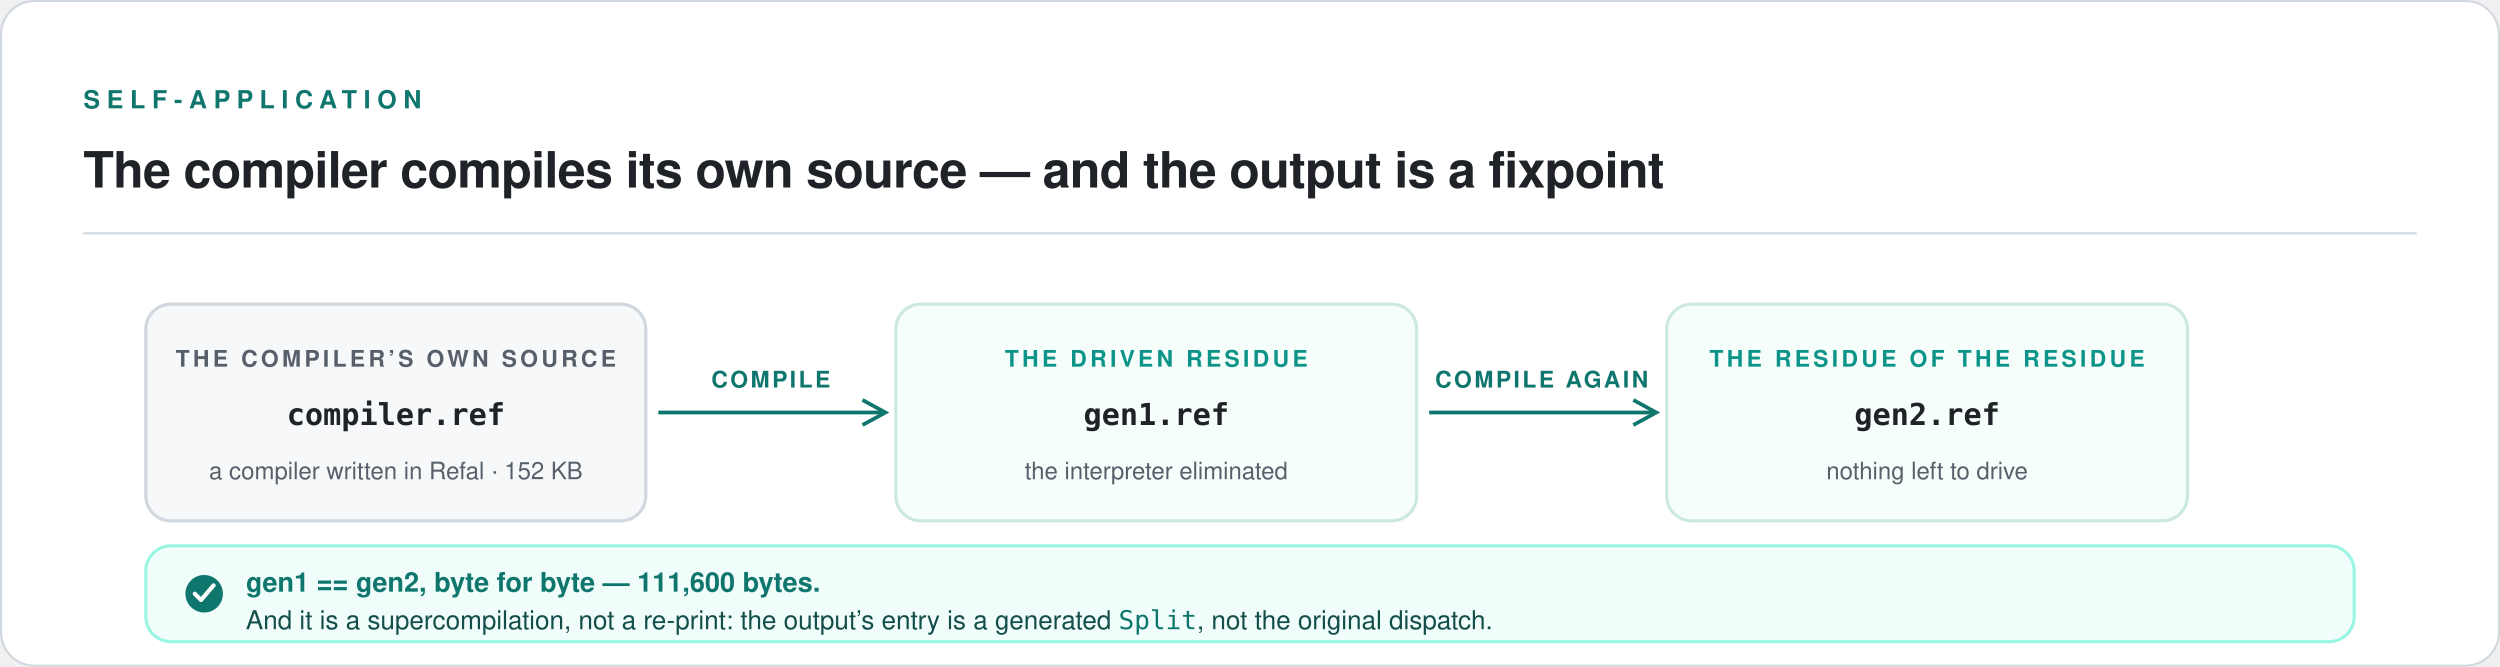
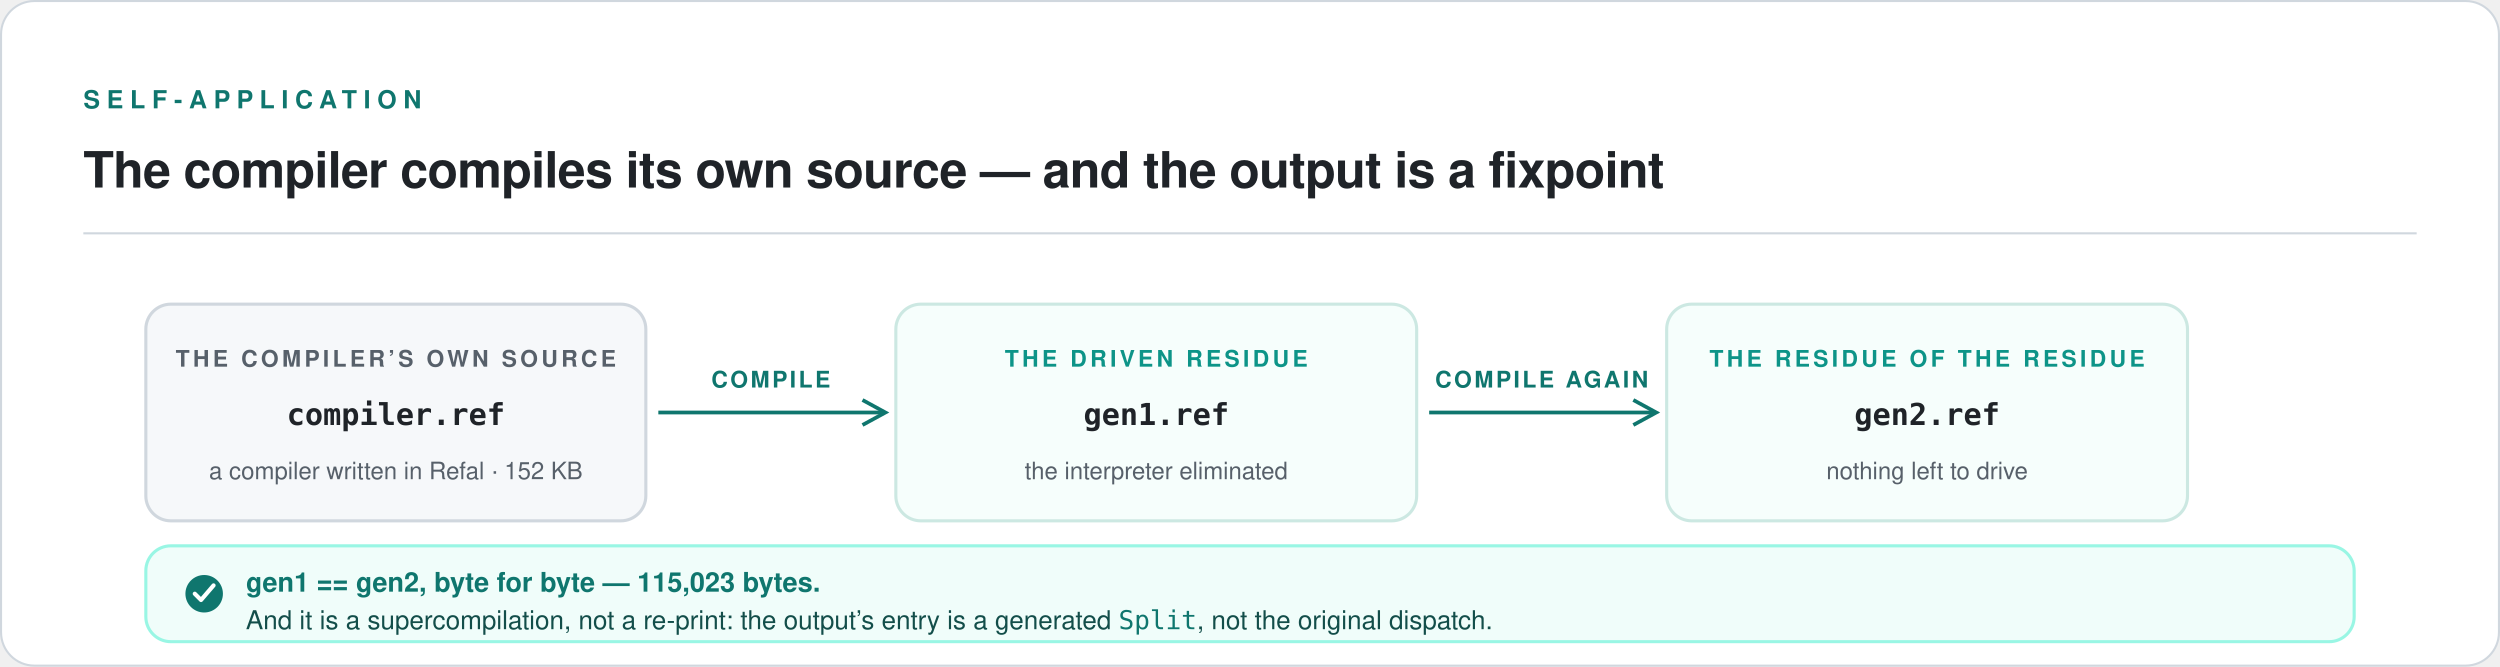
<svg xmlns="http://www.w3.org/2000/svg" viewBox="0 0 1200 320" width="1200" height="320" role="img" aria-labelledby="fix-title fix-desc">
  <rect x="0.5" y="0.5" width="1199" height="319" rx="16" fill="#FFFFFF" stroke="#D0D7DE" />
  <text x="40" y="52" font-family="ui-sans-serif, -apple-system, 'Segoe UI', Helvetica, Arial, sans-serif" font-size="12" font-weight="600" letter-spacing="3.2" fill="#0F766E">SELF-APPLICATION</text>
  <text x="40" y="90" font-family="ui-sans-serif, -apple-system, 'Segoe UI', Helvetica, Arial, sans-serif" font-size="24" font-weight="600" letter-spacing="-0.3" fill="#1F2328">The compiler compiles its own source — and the output is a fixpoint</text>
  <line x1="40" y1="112" x2="1160" y2="112" stroke="#D0D7DE" stroke-width="1" />
  <g>
    <rect x="70" y="146" width="240" height="104" rx="12" fill="#F6F8FA" stroke="#D0D7DE" stroke-width="1.5" />
    <text x="190" y="176" text-anchor="middle" font-family="ui-sans-serif, -apple-system, 'Segoe UI', Helvetica, Arial, sans-serif" font-size="11" font-weight="600" letter-spacing="1.6" fill="#57606A">THE COMPILER’S OWN SOURCE</text>
    <text x="190" y="204" text-anchor="middle" font-family="ui-monospace, SFMono-Regular, Menlo, Consolas, monospace" font-size="14.5" font-weight="600" fill="#1F2328">compiler.ref</text>
    <text x="190" y="230" text-anchor="middle" font-family="ui-sans-serif, -apple-system, 'Segoe UI', Helvetica, Arial, sans-serif" font-size="11.5" fill="#57606A">a compiler written in Refal · 152 KB</text>
  </g>
  <g stroke="#0F766E" stroke-width="1.8" fill="none">
    <path d="M 316 198 L 424 198" />
    <path d="M 414 192 L 425 198 L 414 204" />
    <path d="M 686 198 L 794 198" />
    <path d="M 784 192 L 795 198 L 784 204" />
  </g>
  <g font-family="ui-sans-serif, -apple-system, 'Segoe UI', Helvetica, Arial, sans-serif" font-size="11" font-weight="600" letter-spacing="1.2" fill="#0F766E" text-anchor="middle">
    <text x="370" y="186">COMPILE</text>
    <text x="740" y="186">COMPILE AGAIN</text>
  </g>
  <g>
    <rect x="430" y="146" width="250" height="104" rx="12" fill="#F6FEFC" stroke="#CCE8E2" stroke-width="1.5" />
    <text x="555" y="176" text-anchor="middle" font-family="ui-sans-serif, -apple-system, 'Segoe UI', Helvetica, Arial, sans-serif" font-size="11" font-weight="600" letter-spacing="1.6" fill="#0D9488">THE DRIVEN RESIDUE</text>
    <text x="555" y="204" text-anchor="middle" font-family="ui-monospace, SFMono-Regular, Menlo, Consolas, monospace" font-size="14.5" font-weight="600" fill="#1F2328">gen1.ref</text>
    <text x="555" y="230" text-anchor="middle" font-family="ui-sans-serif, -apple-system, 'Segoe UI', Helvetica, Arial, sans-serif" font-size="11.5" fill="#57606A">the interpreter eliminated</text>
  </g>
  <g>
    <rect x="800" y="146" width="250" height="104" rx="12" fill="#F6FEFC" stroke="#CCE8E2" stroke-width="1.5" />
    <text x="925" y="176" text-anchor="middle" font-family="ui-sans-serif, -apple-system, 'Segoe UI', Helvetica, Arial, sans-serif" font-size="11" font-weight="600" letter-spacing="1.6" fill="#0D9488">THE RESIDUE OF THE RESIDUE</text>
    <text x="925" y="204" text-anchor="middle" font-family="ui-monospace, SFMono-Regular, Menlo, Consolas, monospace" font-size="14.5" font-weight="600" fill="#1F2328">gen2.ref</text>
    <text x="925" y="230" text-anchor="middle" font-family="ui-sans-serif, -apple-system, 'Segoe UI', Helvetica, Arial, sans-serif" font-size="11.5" fill="#57606A">nothing left to drive</text>
  </g>
  <g>
    <rect x="70" y="262" width="1060" height="46" rx="12" fill="#F0FDFA" stroke="#99F6E4" stroke-width="1.5" />
    <circle cx="98" cy="285" r="9" fill="#0F766E" />
    <path d="M 93.5 285 L 96.5 288 L 102.5 281" stroke="#FFFFFF" stroke-width="2" fill="none" stroke-linecap="round" stroke-linejoin="round" />
-     <text x="118" y="284" font-family="ui-sans-serif, -apple-system, 'Segoe UI', Helvetica, Arial, sans-serif" font-size="13" font-weight="600" fill="#0F766E">gen1 == gen2, byte for byte — 111,600 bytes.</text>
+     <text x="118" y="284" font-family="ui-sans-serif, -apple-system, 'Segoe UI', Helvetica, Arial, sans-serif" font-size="13" font-weight="600" fill="#0F766E">gen1 == gen2, byte for byte — 115,023 bytes.</text>
    <text x="118" y="302" font-family="ui-sans-serif, -apple-system, 'Segoe UI', Helvetica, Arial, sans-serif" font-size="12.5" fill="#134E4A">And it is a supercompilation, not a re-print: the output’s entry is a generated <tspan font-family="ui-monospace, SFMono-Regular, Menlo, Consolas, monospace" fill="#0F766E">Split</tspan>, not the original dispatch.</text>
  </g>
</svg>
